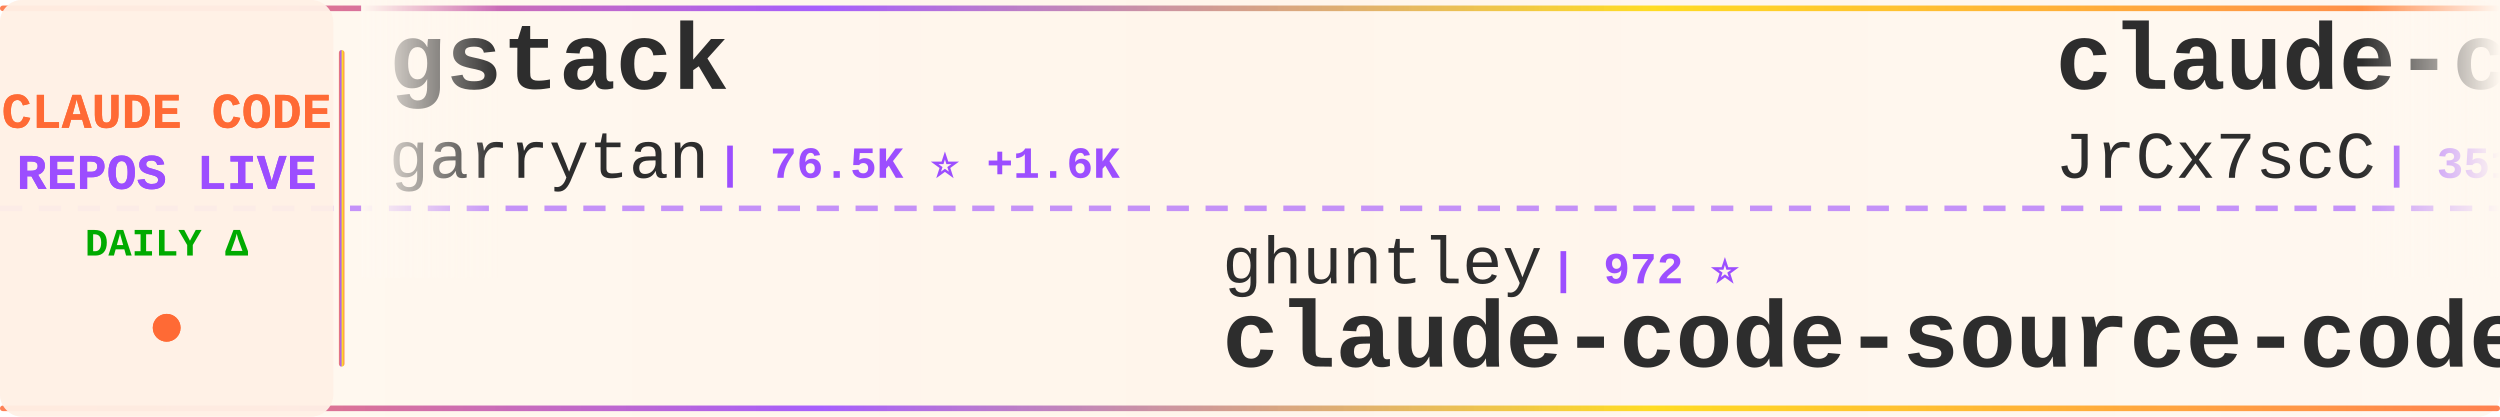
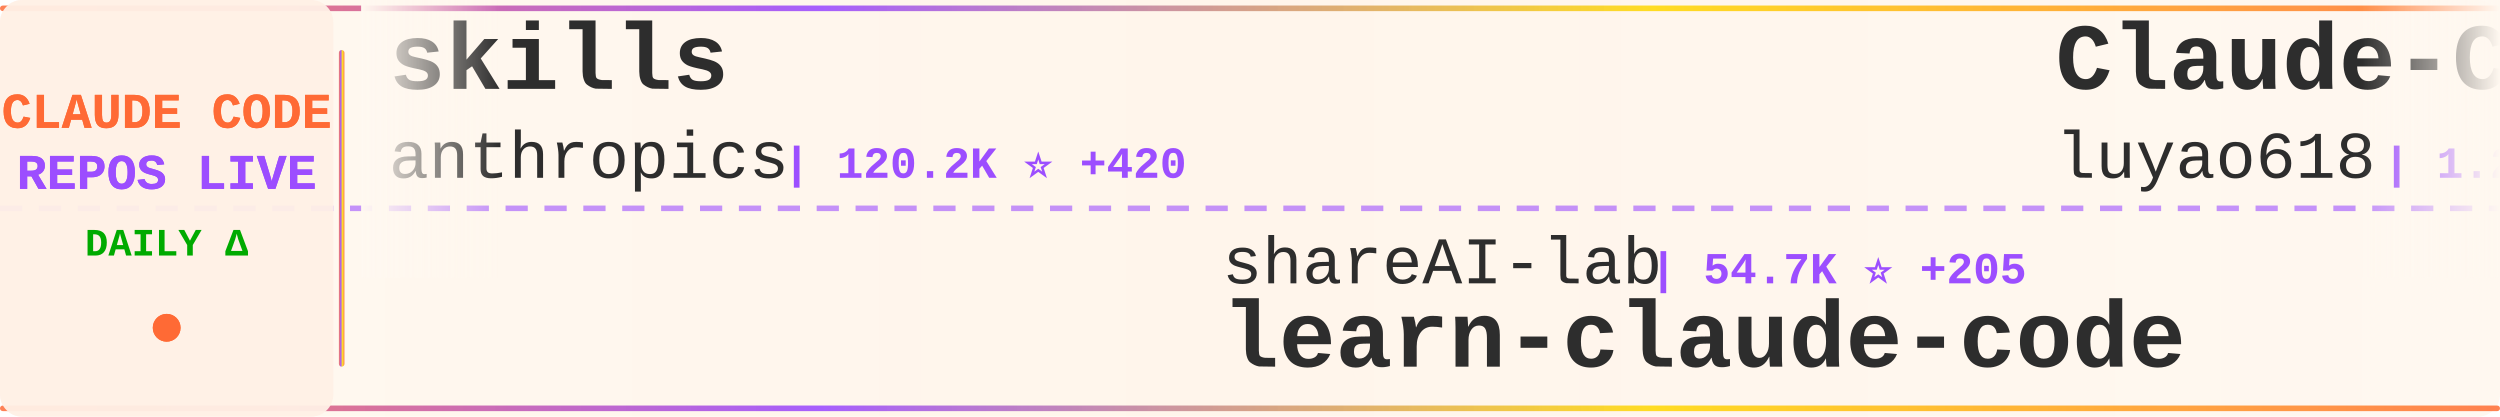
<svg xmlns="http://www.w3.org/2000/svg" width="900" height="150">
  <defs>
    <linearGradient id="tickerBg" x1="0%" y1="0%" x2="100%" y2="0%">
      <stop offset="0%" style="stop-color:#fff8f0;stop-opacity:0.98" />
      <stop offset="50%" style="stop-color:#fff5eb;stop-opacity:1" />
      <stop offset="100%" style="stop-color:#fff8f0;stop-opacity:0.98" />
    </linearGradient>
    <linearGradient id="borderGrad" x1="0%" y1="0%" x2="100%" y2="0%">
      <stop offset="0%" style="stop-color:#FF6B35;stop-opacity:0.85">
        <animate attributeName="stop-opacity" values="0.85;1;0.85" dur="2s" repeatCount="indefinite" />
      </stop>
      <stop offset="33%" style="stop-color:#9C4EFF;stop-opacity:0.9">
        <animate attributeName="stop-opacity" values="0.9;1;0.9" dur="2.2s" repeatCount="indefinite" />
      </stop>
      <stop offset="66%" style="stop-color:#FFD700;stop-opacity:0.85">
        <animate attributeName="stop-opacity" values="0.85;1;0.85" dur="1.8s" repeatCount="indefinite" />
      </stop>
      <stop offset="100%" style="stop-color:#FF6B35;stop-opacity:0.85">
        <animate attributeName="stop-opacity" values="0.85;1;0.85" dur="2s" repeatCount="indefinite" />
      </stop>
    </linearGradient>
    <filter id="textGlow">
      <feGaussianBlur stdDeviation="0.15" result="coloredBlur" />
      <feMerge>
        <feMergeNode in="coloredBlur" />
        <feMergeNode in="SourceGraphic" />
      </feMerge>
    </filter>
    <filter id="metricGlow">
      <feGaussianBlur stdDeviation="0.2" result="coloredBlur" />
      <feMerge>
        <feMergeNode in="coloredBlur" />
        <feMergeNode in="SourceGraphic" />
      </feMerge>
    </filter>
    <linearGradient id="leftFade" x1="0%" y1="0%" x2="100%" y2="0%">
      <stop offset="0%" style="stop-color:#fff8f0;stop-opacity:1" />
      <stop offset="100%" style="stop-color:#fff8f0;stop-opacity:0" />
    </linearGradient>
    <linearGradient id="rightFade" x1="0%" y1="0%" x2="100%" y2="0%">
      <stop offset="0%" style="stop-color:#fff8f0;stop-opacity:0" />
      <stop offset="100%" style="stop-color:#fff8f0;stop-opacity:1" />
    </linearGradient>
  </defs>
  <rect width="900" height="150" fill="url(#tickerBg)" rx="8" />
  <rect x="0" y="2" width="900" height="2" fill="url(#borderGrad)" rx="1" />
  <rect x="0" y="146" width="900" height="2" fill="url(#borderGrad)" rx="1" />
  <line x1="0" y1="75" x2="900" y2="75" stroke="#9C4EFF" stroke-width="2" stroke-dasharray="8 6" opacity="0.6" />
  <rect x="0" y="0" width="120" height="150" fill="#fff0e6" opacity="0.95" rx="8" />
  <text x="60" y="46" font-family="'Courier New', monospace" font-size="18" font-weight="bold" fill="#FF6B35" text-anchor="middle" filter="url(#textGlow)">
    CLAUDE CODE
  </text>
  <text x="60" y="68" font-family="'Courier New', monospace" font-size="18" font-weight="bold" fill="#9C4EFF" text-anchor="middle" filter="url(#textGlow)">
    REPOS LIVE
  </text>
  <text x="60" y="92" font-family="'Courier New', monospace" font-size="14" font-weight="bold" fill="#00aa00" text-anchor="middle">
    DAILY Δ
  </text>
  <circle cx="60" cy="118" r="5" fill="#FF6B35" filter="url(#metricGlow)">
    <animate attributeName="r" values="4;6;4" dur="1.5s" repeatCount="indefinite" />
    <animate attributeName="opacity" values="0.6;1;0.6" dur="1.5s" repeatCount="indefinite" />
  </circle>
  <rect x="122" y="18" width="2" height="114" fill="url(#borderGrad)" rx="1" />
  <clipPath id="tickerClip">
    <rect x="130" y="0" width="770" height="150" />
  </clipPath>
  <g clip-path="url(#tickerClip)">
    <g id="tickerItems">
      <animateTransform attributeName="transform" attributeType="XML" type="translate" from="0 0" to="-3000 0" dur="54s" repeatCount="indefinite" />
      <g transform="translate(0, 0)">
-         <text x="140" y="32" font-family="'Courier New', monospace" font-size="34" font-weight="bold" fill="#2d2d2d">gstack</text>
-         <text x="140" y="64" font-family="'Courier New', monospace" font-size="24" font-weight="normal" fill="#2d2d2d" opacity="1.0">garrytan</text>
-         <text x="258" y="64" font-family="'Courier New', monospace" font-size="16" font-weight="bold" fill="#9C4EFF"> | 76.5K ⭐ +1.6K</text>
+         <text x="140" y="32" font-family="'Courier New', monospace" font-size="34" font-weight="bold" fill="#2d2d2d">skills</text>
+         <text x="140" y="64" font-family="'Courier New', monospace" font-size="24" font-weight="normal" fill="#2d2d2d" opacity="1.0">anthropics</text>
+         <text x="282" y="64" font-family="'Courier New', monospace" font-size="16" font-weight="bold" fill="#9C4EFF"> | 120.2K ⭐ +420</text>
      </g>
      <g transform="translate(300, 0)">
-         <text x="140" y="102" font-family="'Courier New', monospace" font-size="24" font-weight="normal" fill="#2d2d2d" opacity="1.0">ghuntley</text>
-         <text x="258" y="102" font-family="'Courier New', monospace" font-size="16" font-weight="bold" fill="#9C4EFF"> | 972 ⭐</text>
-         <text x="140" y="132" font-family="'Courier New', monospace" font-size="34" font-weight="bold" fill="#2d2d2d">claude-code-source-code-...</text>
+         <text x="140" y="102" font-family="'Courier New', monospace" font-size="24" font-weight="normal" fill="#2d2d2d" opacity="1.0">shareAI-lab</text>
+         <text x="294" y="102" font-family="'Courier New', monospace" font-size="16" font-weight="bold" fill="#9C4EFF"> | 54.7K ⭐ +205</text>
+         <text x="140" y="132" font-family="'Courier New', monospace" font-size="34" font-weight="bold" fill="#2d2d2d">learn-claude-code</text>
      </g>
      <g transform="translate(600, 0)">
-         <text x="140" y="32" font-family="'Courier New', monospace" font-size="34" font-weight="bold" fill="#2d2d2d">claude-code-source</text>
-         <text x="140" y="64" font-family="'Courier New', monospace" font-size="24" font-weight="normal" fill="#2d2d2d" opacity="1.0">JrCx7scC</text>
-         <text x="258" y="64" font-family="'Courier New', monospace" font-size="16" font-weight="bold" fill="#9C4EFF"> | 351 ⭐ +7</text>
+         <text x="140" y="32" font-family="'Courier New', monospace" font-size="34" font-weight="bold" fill="#2d2d2d">Claude-Code-Source-Study</text>
+         <text x="140" y="64" font-family="'Courier New', monospace" font-size="24" font-weight="normal" fill="#2d2d2d" opacity="1.0">luyao618</text>
+         <text x="258" y="64" font-family="'Courier New', monospace" font-size="16" font-weight="bold" fill="#9C4EFF"> | 1.2K ⭐ +10</text>
      </g>
      <g transform="translate(900, 0)">
-         <text x="140" y="102" font-family="'Courier New', monospace" font-size="24" font-weight="normal" fill="#2d2d2d" opacity="1.0">xorespesp</text>
-         <text x="270" y="102" font-family="'Courier New', monospace" font-size="16" font-weight="bold" fill="#9C4EFF"> | 218 ⭐ +2</text>
-         <text x="140" y="132" font-family="'Courier New', monospace" font-size="34" font-weight="bold" fill="#2d2d2d">claude-code</text>
+         <text x="140" y="102" font-family="'Courier New', monospace" font-size="24" font-weight="normal" fill="#2d2d2d" opacity="1.0">ykdojo</text>
+         <text x="234" y="102" font-family="'Courier New', monospace" font-size="16" font-weight="bold" fill="#9C4EFF"> | 7.8K ⭐ +28</text>
+         <text x="140" y="132" font-family="'Courier New', monospace" font-size="34" font-weight="bold" fill="#2d2d2d">claude-code-tips</text>
      </g>
      <g transform="translate(1200, 0)">
-         <text x="140" y="32" font-family="'Courier New', monospace" font-size="34" font-weight="bold" fill="#2d2d2d">claude-task-master</text>
-         <text x="140" y="64" font-family="'Courier New', monospace" font-size="24" font-weight="normal" fill="#2d2d2d" opacity="1.0">eyaltoledano</text>
-         <text x="306" y="64" font-family="'Courier New', monospace" font-size="16" font-weight="bold" fill="#9C4EFF"> | 26.6K ⭐ +9</text>
+         <text x="140" y="32" font-family="'Courier New', monospace" font-size="34" font-weight="bold" fill="#2d2d2d">claude-code-local</text>
+         <text x="140" y="64" font-family="'Courier New', monospace" font-size="24" font-weight="normal" fill="#2d2d2d" opacity="1.0">nicedreamzapp</text>
+         <text x="318" y="64" font-family="'Courier New', monospace" font-size="16" font-weight="bold" fill="#9C4EFF"> | 1.4K ⭐ +320</text>
      </g>
      <g transform="translate(1500, 0)">
-         <text x="140" y="102" font-family="'Courier New', monospace" font-size="24" font-weight="normal" fill="#2d2d2d" opacity="1.0">pedrohcgs</text>
-         <text x="270" y="102" font-family="'Courier New', monospace" font-size="16" font-weight="bold" fill="#9C4EFF"> | 943 ⭐ +11</text>
-         <text x="140" y="132" font-family="'Courier New', monospace" font-size="34" font-weight="bold" fill="#2d2d2d">claude-code-my-workflow</text>
+         <text x="140" y="102" font-family="'Courier New', monospace" font-size="24" font-weight="normal" fill="#2d2d2d" opacity="1.0">zstmfhy</text>
+         <text x="246" y="102" font-family="'Courier New', monospace" font-size="16" font-weight="bold" fill="#9C4EFF"> | 192 ⭐</text>
+         <text x="140" y="132" font-family="'Courier New', monospace" font-size="34" font-weight="bold" fill="#2d2d2d">Claude-code</text>
      </g>
      <g transform="translate(1800, 0)">
-         <text x="140" y="32" font-family="'Courier New', monospace" font-size="34" font-weight="bold" fill="#2d2d2d">claude-code-source</text>
-         <text x="140" y="64" font-family="'Courier New', monospace" font-size="24" font-weight="normal" fill="#2d2d2d" opacity="1.0">hangsman</text>
-         <text x="258" y="64" font-family="'Courier New', monospace" font-size="16" font-weight="bold" fill="#9C4EFF"> | 753 ⭐</text>
+         <text x="140" y="32" font-family="'Courier New', monospace" font-size="34" font-weight="bold" fill="#2d2d2d">antigravity-awesome-skil...</text>
+         <text x="140" y="64" font-family="'Courier New', monospace" font-size="24" font-weight="normal" fill="#2d2d2d" opacity="1.0">sickn33</text>
+         <text x="246" y="64" font-family="'Courier New', monospace" font-size="16" font-weight="bold" fill="#9C4EFF"> | 33.9K ⭐ +175</text>
      </g>
      <g transform="translate(2100, 0)">
-         <text x="140" y="102" font-family="'Courier New', monospace" font-size="24" font-weight="normal" fill="#2d2d2d" opacity="1.0">shanraisshan</text>
-         <text x="306" y="102" font-family="'Courier New', monospace" font-size="16" font-weight="bold" fill="#9C4EFF"> | 46.3K ⭐ +269</text>
-         <text x="140" y="132" font-family="'Courier New', monospace" font-size="34" font-weight="bold" fill="#2d2d2d">claude-code-best-practic...</text>
+         <text x="140" y="102" font-family="'Courier New', monospace" font-size="24" font-weight="normal" fill="#2d2d2d" opacity="1.0">qwibitai</text>
+         <text x="258" y="102" font-family="'Courier New', monospace" font-size="16" font-weight="bold" fill="#9C4EFF"> | 27.5K ⭐ +48</text>
+         <text x="140" y="132" font-family="'Courier New', monospace" font-size="34" font-weight="bold" fill="#2d2d2d">nanoclaw</text>
      </g>
      <g transform="translate(2400, 0)">
-         <text x="140" y="32" font-family="'Courier New', monospace" font-size="34" font-weight="bold" fill="#2d2d2d">claude-code-source-build</text>
-         <text x="140" y="64" font-family="'Courier New', monospace" font-size="24" font-weight="normal" fill="#2d2d2d" opacity="1.0">andrew-kramer-inno</text>
-         <text x="378" y="64" font-family="'Courier New', monospace" font-size="16" font-weight="bold" fill="#9C4EFF"> | 573 ⭐</text>
+         <text x="140" y="32" font-family="'Courier New', monospace" font-size="34" font-weight="bold" fill="#2d2d2d">claude-code</text>
+         <text x="140" y="64" font-family="'Courier New', monospace" font-size="24" font-weight="normal" fill="#2d2d2d" opacity="1.0">VineeTagarwaL-code</text>
+         <text x="378" y="64" font-family="'Courier New', monospace" font-size="16" font-weight="bold" fill="#9C4EFF"> | 273 ⭐ +1</text>
      </g>
      <g transform="translate(2700, 0)">
-         <text x="140" y="102" font-family="'Courier New', monospace" font-size="24" font-weight="normal" fill="#2d2d2d" opacity="1.0">VoltAgent</text>
-         <text x="270" y="102" font-family="'Courier New', monospace" font-size="16" font-weight="bold" fill="#9C4EFF"> | 17.7K ⭐ +63</text>
-         <text x="140" y="132" font-family="'Courier New', monospace" font-size="34" font-weight="bold" fill="#2d2d2d">awesome-claude-code-suba...</text>
+         <text x="140" y="102" font-family="'Courier New', monospace" font-size="24" font-weight="normal" fill="#2d2d2d" opacity="1.0">Hyper66666</text>
+         <text x="282" y="102" font-family="'Courier New', monospace" font-size="16" font-weight="bold" fill="#9C4EFF"> | 207 ⭐ +1</text>
+         <text x="140" y="132" font-family="'Courier New', monospace" font-size="34" font-weight="bold" fill="#2d2d2d">claude-code-sourcemap</text>
      </g>
      <g transform="translate(3000, 0)">
-         <text x="140" y="32" font-family="'Courier New', monospace" font-size="34" font-weight="bold" fill="#2d2d2d">gstack</text>
-         <text x="140" y="64" font-family="'Courier New', monospace" font-size="24" font-weight="normal" fill="#2d2d2d" opacity="1.0">garrytan</text>
-         <text x="258" y="64" font-family="'Courier New', monospace" font-size="16" font-weight="bold" fill="#9C4EFF"> | 76.5K ⭐ +1.6K</text>
+         <text x="140" y="32" font-family="'Courier New', monospace" font-size="34" font-weight="bold" fill="#2d2d2d">skills</text>
+         <text x="140" y="64" font-family="'Courier New', monospace" font-size="24" font-weight="normal" fill="#2d2d2d" opacity="1.0">anthropics</text>
+         <text x="282" y="64" font-family="'Courier New', monospace" font-size="16" font-weight="bold" fill="#9C4EFF"> | 120.2K ⭐ +420</text>
      </g>
      <g transform="translate(3300, 0)">
-         <text x="140" y="102" font-family="'Courier New', monospace" font-size="24" font-weight="normal" fill="#2d2d2d" opacity="1.0">ghuntley</text>
-         <text x="258" y="102" font-family="'Courier New', monospace" font-size="16" font-weight="bold" fill="#9C4EFF"> | 972 ⭐</text>
-         <text x="140" y="132" font-family="'Courier New', monospace" font-size="34" font-weight="bold" fill="#2d2d2d">claude-code-source-code-...</text>
+         <text x="140" y="102" font-family="'Courier New', monospace" font-size="24" font-weight="normal" fill="#2d2d2d" opacity="1.0">shareAI-lab</text>
+         <text x="294" y="102" font-family="'Courier New', monospace" font-size="16" font-weight="bold" fill="#9C4EFF"> | 54.7K ⭐ +205</text>
+         <text x="140" y="132" font-family="'Courier New', monospace" font-size="34" font-weight="bold" fill="#2d2d2d">learn-claude-code</text>
      </g>
      <g transform="translate(3600, 0)">
-         <text x="140" y="32" font-family="'Courier New', monospace" font-size="34" font-weight="bold" fill="#2d2d2d">claude-code-source</text>
-         <text x="140" y="64" font-family="'Courier New', monospace" font-size="24" font-weight="normal" fill="#2d2d2d" opacity="1.0">JrCx7scC</text>
-         <text x="258" y="64" font-family="'Courier New', monospace" font-size="16" font-weight="bold" fill="#9C4EFF"> | 351 ⭐ +7</text>
+         <text x="140" y="32" font-family="'Courier New', monospace" font-size="34" font-weight="bold" fill="#2d2d2d">Claude-Code-Source-Study</text>
+         <text x="140" y="64" font-family="'Courier New', monospace" font-size="24" font-weight="normal" fill="#2d2d2d" opacity="1.0">luyao618</text>
+         <text x="258" y="64" font-family="'Courier New', monospace" font-size="16" font-weight="bold" fill="#9C4EFF"> | 1.2K ⭐ +10</text>
      </g>
      <g transform="translate(3900, 0)">
-         <text x="140" y="102" font-family="'Courier New', monospace" font-size="24" font-weight="normal" fill="#2d2d2d" opacity="1.0">xorespesp</text>
-         <text x="270" y="102" font-family="'Courier New', monospace" font-size="16" font-weight="bold" fill="#9C4EFF"> | 218 ⭐ +2</text>
-         <text x="140" y="132" font-family="'Courier New', monospace" font-size="34" font-weight="bold" fill="#2d2d2d">claude-code</text>
+         <text x="140" y="102" font-family="'Courier New', monospace" font-size="24" font-weight="normal" fill="#2d2d2d" opacity="1.0">ykdojo</text>
+         <text x="234" y="102" font-family="'Courier New', monospace" font-size="16" font-weight="bold" fill="#9C4EFF"> | 7.8K ⭐ +28</text>
+         <text x="140" y="132" font-family="'Courier New', monospace" font-size="34" font-weight="bold" fill="#2d2d2d">claude-code-tips</text>
      </g>
    </g>
  </g>
  <rect x="130" y="0" width="50" height="100" fill="url(#leftFade)" />
  <rect x="850" y="0" width="50" height="100" fill="url(#rightFade)" />
</svg>
